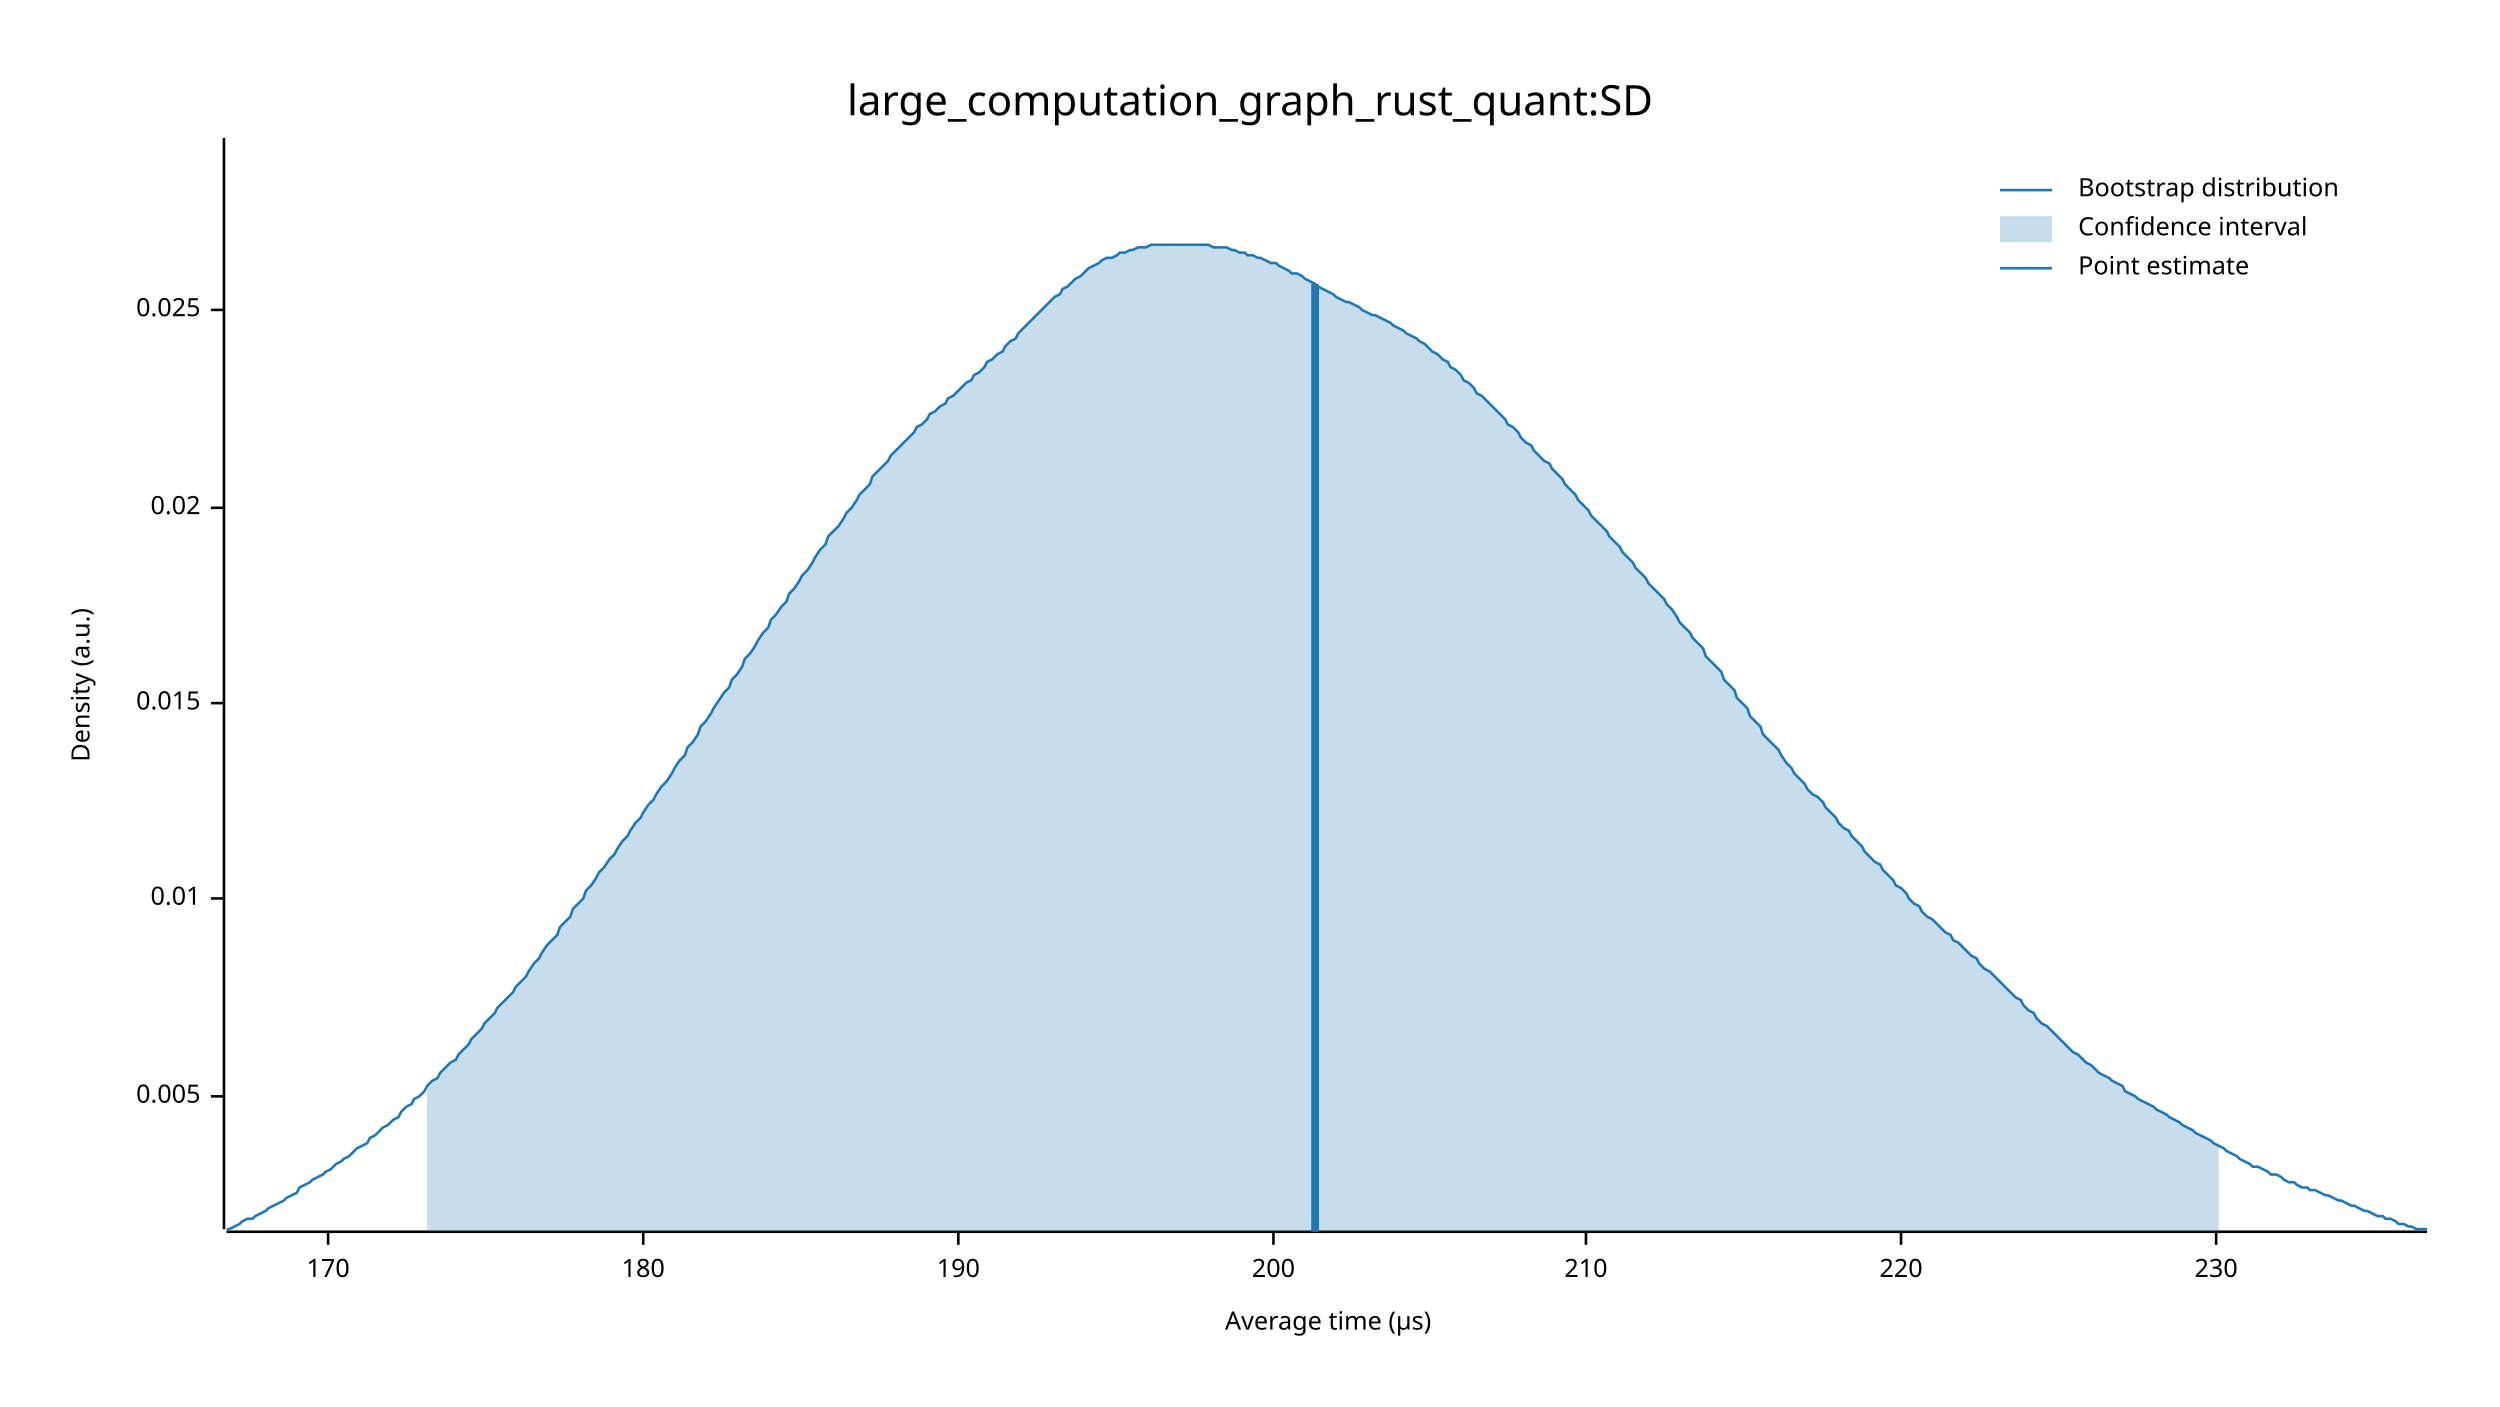
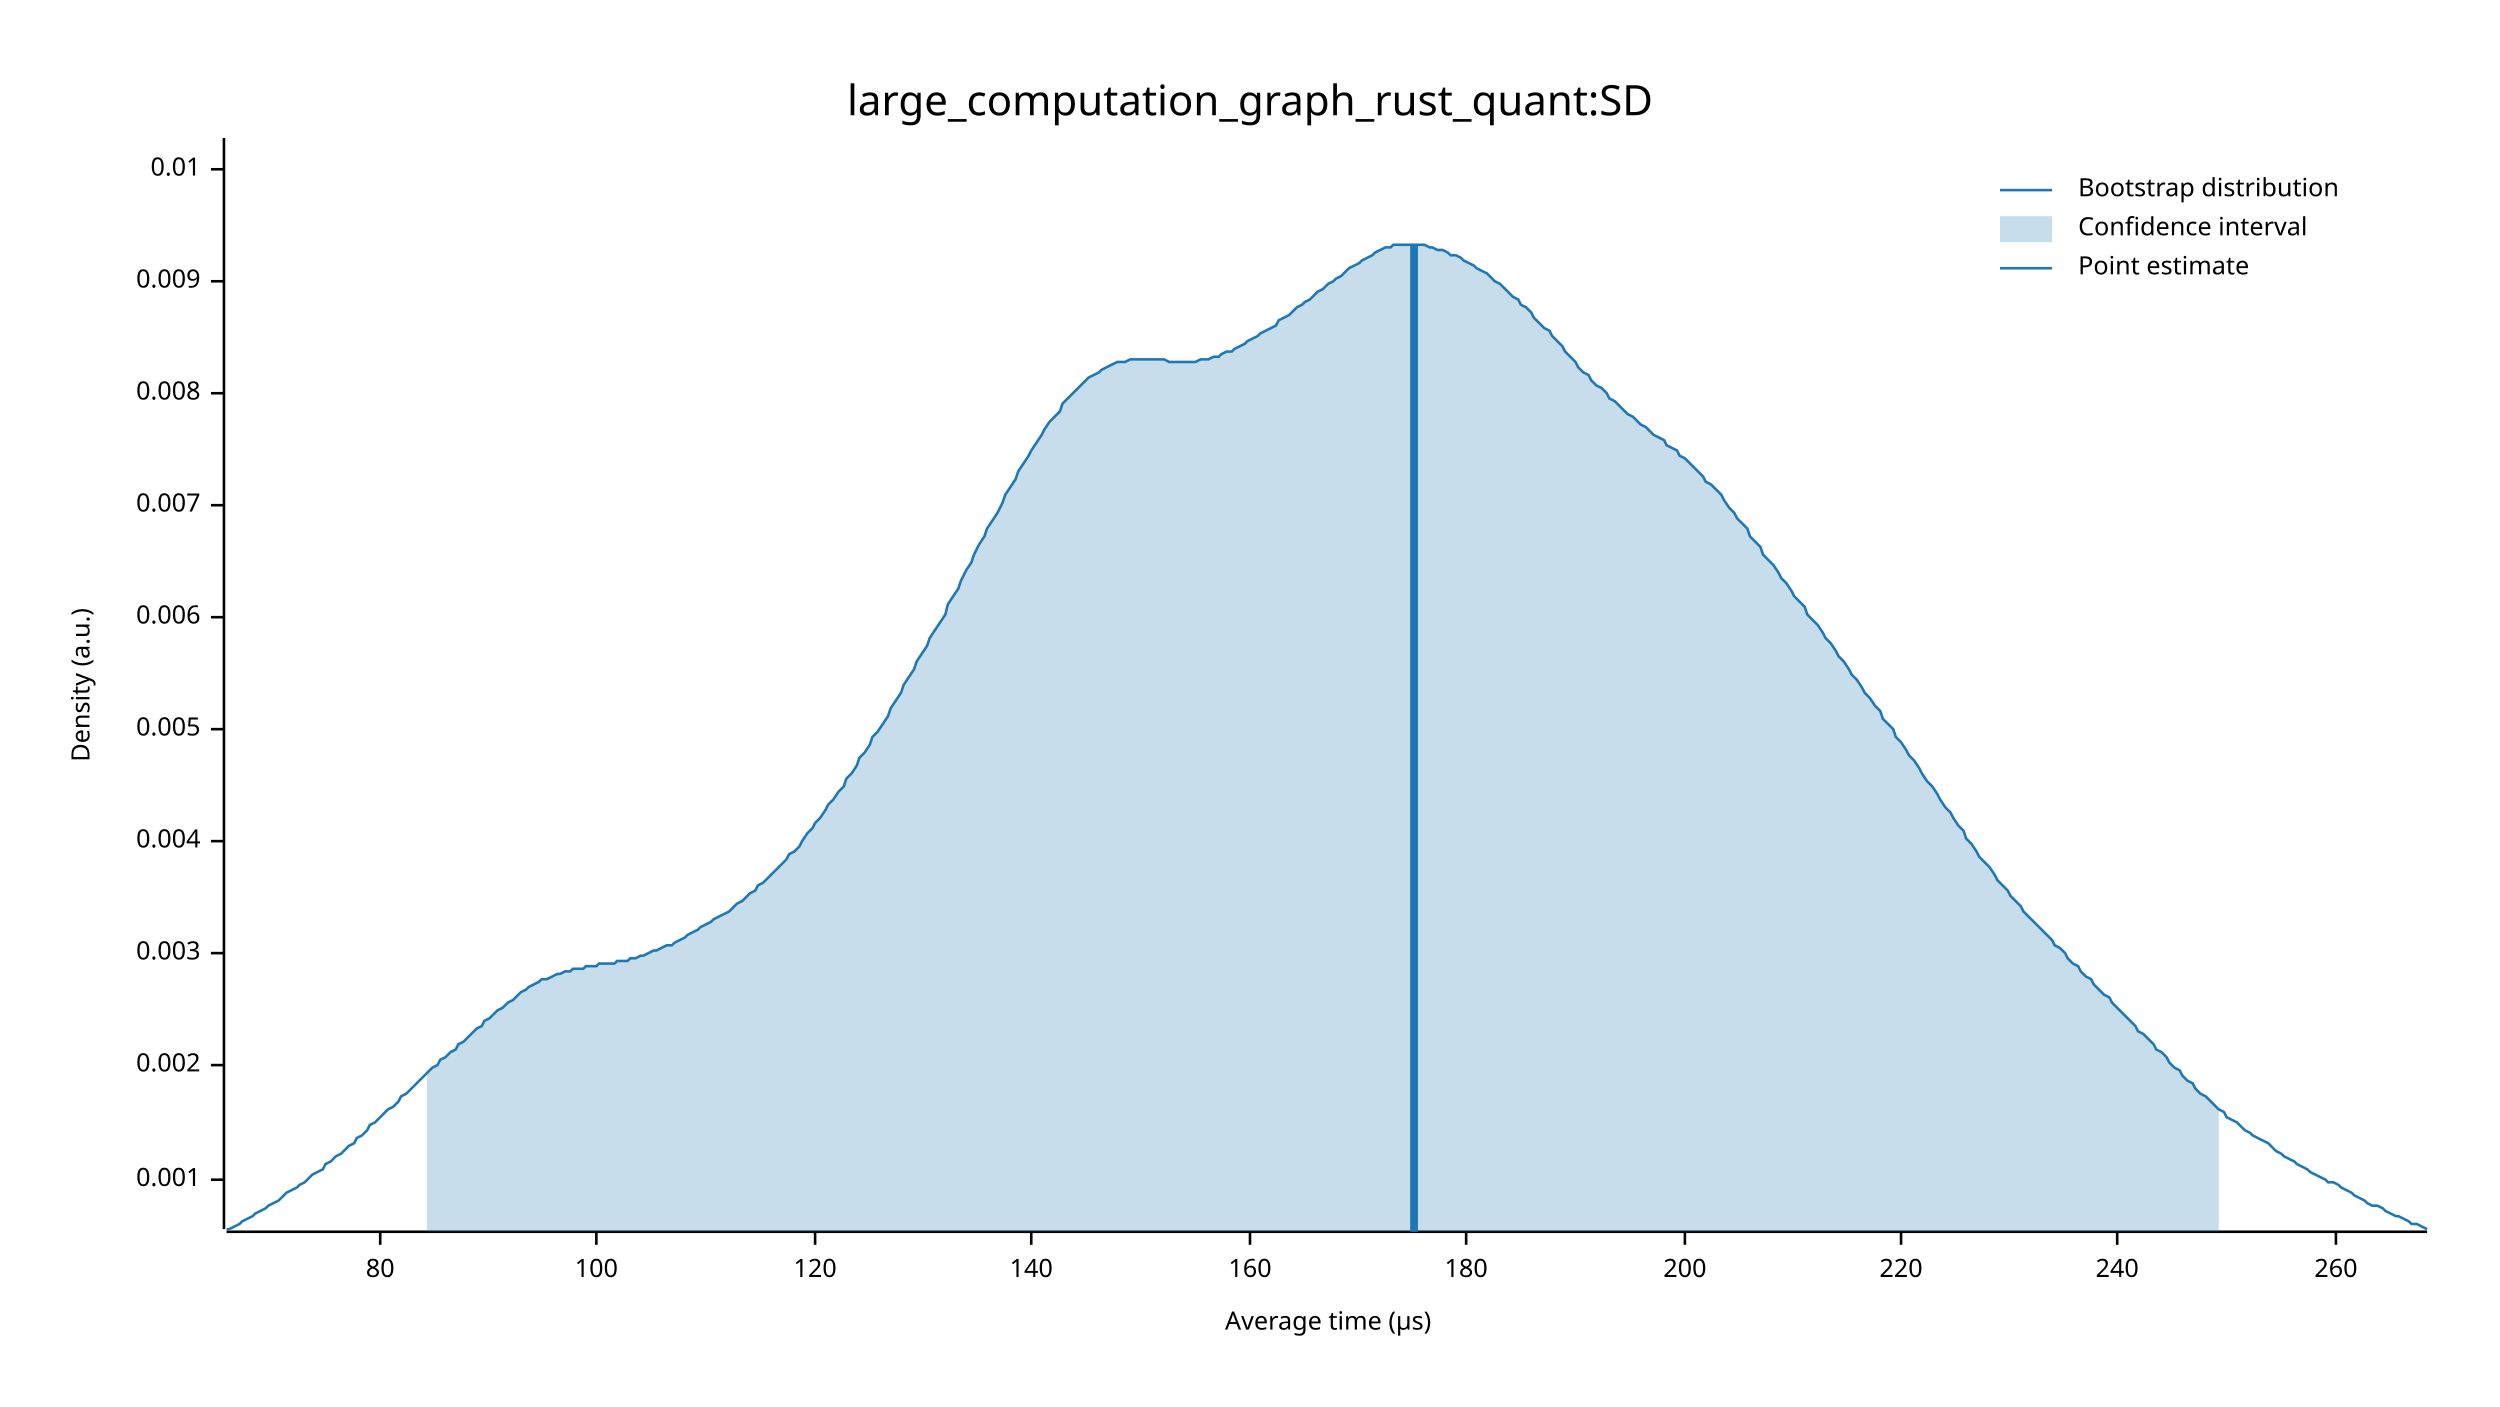
<svg xmlns="http://www.w3.org/2000/svg" width="960" height="540" viewBox="0 0 960 540">
  <text x="480" y="32" dy="0.76em" text-anchor="middle" font-family="sans-serif" font-size="16.129" opacity="1" fill="#000000">
large_computation_graph_rust_quant:SD
</text>
  <text x="27" y="263" dy="0.76em" text-anchor="middle" font-family="sans-serif" font-size="9.677" opacity="1" fill="#000000" transform="rotate(270, 27, 263)">
Density (a.u.)
</text>
  <text x="510" y="513" dy="-0.5ex" text-anchor="middle" font-family="sans-serif" font-size="9.677" opacity="1" fill="#000000">
Average time (µs)
</text>
  <polyline fill="none" opacity="1" stroke="#000000" stroke-width="1" points="86,53 86,472 " />
-   <text x="77" y="421" dy="0.5ex" text-anchor="end" font-family="sans-serif" font-size="9.677" opacity="1" fill="#000000">
+   <text x="77" y="453" dy="0.5ex" text-anchor="end" font-family="sans-serif" font-size="9.677" opacity="1" fill="#000000">
+ 0.001
+ </text>
+   <polyline fill="none" opacity="1" stroke="#000000" stroke-width="1" points="81,453 86,453 " />
+   <text x="77" y="409" dy="0.5ex" text-anchor="end" font-family="sans-serif" font-size="9.677" opacity="1" fill="#000000">
+ 0.002
+ </text>
+   <polyline fill="none" opacity="1" stroke="#000000" stroke-width="1" points="81,409 86,409 " />
+   <text x="77" y="366" dy="0.5ex" text-anchor="end" font-family="sans-serif" font-size="9.677" opacity="1" fill="#000000">
+ 0.003
+ </text>
+   <polyline fill="none" opacity="1" stroke="#000000" stroke-width="1" points="81,366 86,366 " />
+   <text x="77" y="323" dy="0.5ex" text-anchor="end" font-family="sans-serif" font-size="9.677" opacity="1" fill="#000000">
+ 0.004
+ </text>
+   <polyline fill="none" opacity="1" stroke="#000000" stroke-width="1" points="81,323 86,323 " />
+   <text x="77" y="280" dy="0.5ex" text-anchor="end" font-family="sans-serif" font-size="9.677" opacity="1" fill="#000000">
0.005
</text>
-   <polyline fill="none" opacity="1" stroke="#000000" stroke-width="1" points="81,421 86,421 " />
-   <text x="77" y="345" dy="0.5ex" text-anchor="end" font-family="sans-serif" font-size="9.677" opacity="1" fill="#000000">
+   <polyline fill="none" opacity="1" stroke="#000000" stroke-width="1" points="81,280 86,280 " />
+   <text x="77" y="237" dy="0.5ex" text-anchor="end" font-family="sans-serif" font-size="9.677" opacity="1" fill="#000000">
+ 0.006
+ </text>
+   <polyline fill="none" opacity="1" stroke="#000000" stroke-width="1" points="81,237 86,237 " />
+   <text x="77" y="194" dy="0.5ex" text-anchor="end" font-family="sans-serif" font-size="9.677" opacity="1" fill="#000000">
+ 0.007
+ </text>
+   <polyline fill="none" opacity="1" stroke="#000000" stroke-width="1" points="81,194 86,194 " />
+   <text x="77" y="151" dy="0.5ex" text-anchor="end" font-family="sans-serif" font-size="9.677" opacity="1" fill="#000000">
+ 0.008
+ </text>
+   <polyline fill="none" opacity="1" stroke="#000000" stroke-width="1" points="81,151 86,151 " />
+   <text x="77" y="108" dy="0.5ex" text-anchor="end" font-family="sans-serif" font-size="9.677" opacity="1" fill="#000000">
+ 0.009
+ </text>
+   <polyline fill="none" opacity="1" stroke="#000000" stroke-width="1" points="81,108 86,108 " />
+   <text x="77" y="65" dy="0.5ex" text-anchor="end" font-family="sans-serif" font-size="9.677" opacity="1" fill="#000000">
0.01
</text>
-   <polyline fill="none" opacity="1" stroke="#000000" stroke-width="1" points="81,345 86,345 " />
-   <text x="77" y="270" dy="0.5ex" text-anchor="end" font-family="sans-serif" font-size="9.677" opacity="1" fill="#000000">
- 0.015
+   <polyline fill="none" opacity="1" stroke="#000000" stroke-width="1" points="81,65 86,65 " />
+   <polyline fill="none" opacity="1" stroke="#000000" stroke-width="1" points="87,473 932,473 " />
+   <text x="146" y="483" dy="0.76em" text-anchor="middle" font-family="sans-serif" font-size="9.677" opacity="1" fill="#000000">
+ 80
</text>
-   <polyline fill="none" opacity="1" stroke="#000000" stroke-width="1" points="81,270 86,270 " />
-   <text x="77" y="195" dy="0.5ex" text-anchor="end" font-family="sans-serif" font-size="9.677" opacity="1" fill="#000000">
- 0.02
+   <polyline fill="none" opacity="1" stroke="#000000" stroke-width="1" points="146,473 146,478 " />
+   <text x="229" y="483" dy="0.76em" text-anchor="middle" font-family="sans-serif" font-size="9.677" opacity="1" fill="#000000">
+ 100
</text>
-   <polyline fill="none" opacity="1" stroke="#000000" stroke-width="1" points="81,195 86,195 " />
-   <text x="77" y="119" dy="0.5ex" text-anchor="end" font-family="sans-serif" font-size="9.677" opacity="1" fill="#000000">
- 0.025
+   <polyline fill="none" opacity="1" stroke="#000000" stroke-width="1" points="229,473 229,478 " />
+   <text x="313" y="483" dy="0.76em" text-anchor="middle" font-family="sans-serif" font-size="9.677" opacity="1" fill="#000000">
+ 120
</text>
-   <polyline fill="none" opacity="1" stroke="#000000" stroke-width="1" points="81,119 86,119 " />
-   <polyline fill="none" opacity="1" stroke="#000000" stroke-width="1" points="87,473 932,473 " />
-   <text x="126" y="483" dy="0.76em" text-anchor="middle" font-family="sans-serif" font-size="9.677" opacity="1" fill="#000000">
- 170
+   <polyline fill="none" opacity="1" stroke="#000000" stroke-width="1" points="313,473 313,478 " />
+   <text x="396" y="483" dy="0.76em" text-anchor="middle" font-family="sans-serif" font-size="9.677" opacity="1" fill="#000000">
+ 140
</text>
-   <polyline fill="none" opacity="1" stroke="#000000" stroke-width="1" points="126,473 126,478 " />
-   <text x="247" y="483" dy="0.76em" text-anchor="middle" font-family="sans-serif" font-size="9.677" opacity="1" fill="#000000">
+   <polyline fill="none" opacity="1" stroke="#000000" stroke-width="1" points="396,473 396,478 " />
+   <text x="480" y="483" dy="0.76em" text-anchor="middle" font-family="sans-serif" font-size="9.677" opacity="1" fill="#000000">
+ 160
+ </text>
+   <polyline fill="none" opacity="1" stroke="#000000" stroke-width="1" points="480,473 480,478 " />
+   <text x="563" y="483" dy="0.76em" text-anchor="middle" font-family="sans-serif" font-size="9.677" opacity="1" fill="#000000">
180
</text>
-   <polyline fill="none" opacity="1" stroke="#000000" stroke-width="1" points="247,473 247,478 " />
-   <text x="368" y="483" dy="0.76em" text-anchor="middle" font-family="sans-serif" font-size="9.677" opacity="1" fill="#000000">
- 190
- </text>
-   <polyline fill="none" opacity="1" stroke="#000000" stroke-width="1" points="368,473 368,478 " />
-   <text x="489" y="483" dy="0.76em" text-anchor="middle" font-family="sans-serif" font-size="9.677" opacity="1" fill="#000000">
+   <polyline fill="none" opacity="1" stroke="#000000" stroke-width="1" points="563,473 563,478 " />
+   <text x="647" y="483" dy="0.76em" text-anchor="middle" font-family="sans-serif" font-size="9.677" opacity="1" fill="#000000">
200
</text>
-   <polyline fill="none" opacity="1" stroke="#000000" stroke-width="1" points="489,473 489,478 " />
-   <text x="609" y="483" dy="0.76em" text-anchor="middle" font-family="sans-serif" font-size="9.677" opacity="1" fill="#000000">
- 210
- </text>
-   <polyline fill="none" opacity="1" stroke="#000000" stroke-width="1" points="609,473 609,478 " />
+   <polyline fill="none" opacity="1" stroke="#000000" stroke-width="1" points="647,473 647,478 " />
  <text x="730" y="483" dy="0.76em" text-anchor="middle" font-family="sans-serif" font-size="9.677" opacity="1" fill="#000000">
220
</text>
  <polyline fill="none" opacity="1" stroke="#000000" stroke-width="1" points="730,473 730,478 " />
-   <text x="851" y="483" dy="0.76em" text-anchor="middle" font-family="sans-serif" font-size="9.677" opacity="1" fill="#000000">
- 230
+   <text x="813" y="483" dy="0.76em" text-anchor="middle" font-family="sans-serif" font-size="9.677" opacity="1" fill="#000000">
+ 240
</text>
-   <polyline fill="none" opacity="1" stroke="#000000" stroke-width="1" points="851,473 851,478 " />
-   <polyline fill="none" opacity="1" stroke="#1F78B4" stroke-width="1" points="87,472 88,472 90,471 92,470 93,469 95,468 97,468 98,467 100,466 102,465 103,464 105,463 107,462 109,461 110,460 112,459 114,458 115,456 117,455 119,454 120,453 122,452 124,451 125,450 127,449 129,447 131,446 132,445 134,444 136,442 137,441 139,440 141,439 142,437 144,436 146,434 147,433 149,432 151,430 153,429 154,427 156,425 158,424 159,422 161,421 163,419 164,417 166,415 168,414 169,412 171,410 173,408 175,407 176,405 178,403 180,401 181,399 183,397 185,395 186,393 188,391 190,389 191,387 193,385 195,383 197,381 198,379 200,377 202,375 203,373 205,370 207,368 208,366 210,363 212,361 214,359 215,356 217,354 219,352 220,349 222,347 224,345 225,342 227,340 229,337 230,335 232,333 234,330 236,328 237,326 239,323 241,321 242,319 244,316 246,314 247,312 249,309 251,307 252,305 254,302 256,300 258,297 259,295 261,292 263,290 264,287 266,285 268,282 269,279 271,277 273,274 274,272 276,269 278,266 280,264 281,261 283,259 285,256 286,253 288,251 290,248 291,246 293,243 295,241 296,238 298,236 300,233 302,231 303,228 305,226 307,223 308,221 310,219 312,216 313,214 315,211 317,209 318,206 320,204 322,202 324,199 325,197 327,195 329,192 330,190 332,188 334,186 335,183 337,181 339,179 341,177 342,175 344,173 346,171 347,170 349,168 351,166 352,164 354,163 356,161 357,159 359,158 361,156 363,155 364,153 366,152 368,150 369,149 371,147 373,146 374,144 376,143 378,141 379,139 381,138 383,136 385,135 386,133 388,131 390,130 391,128 393,126 395,124 396,123 398,121 400,119 401,118 403,116 405,114 407,113 408,111 410,110 412,108 413,107 415,106 417,104 418,103 420,102 422,101 423,100 425,99 427,99 429,98 430,97 432,97 434,96 435,96 437,95 439,95 440,95 442,94 444,94 445,94 447,94 449,94 451,94 452,94 454,94 456,94 457,94 459,94 461,94 462,94 464,94 466,95 468,95 469,95 471,95 473,96 474,96 476,97 478,97 479,98 481,98 483,99 484,99 486,100 488,101 490,101 491,102 493,103 495,104 496,105 498,105 500,106 501,107 503,108 505,109 506,110 508,111 510,112 512,113 513,114 515,115 517,116 518,116 520,117 522,118 523,119 525,120 527,121 528,121 530,122 532,123 534,124 535,125 537,126 539,127 540,128 542,129 544,130 545,131 547,132 549,134 550,135 552,136 554,138 556,139 557,141 559,142 561,144 562,146 564,147 566,149 567,151 569,152 571,154 573,156 574,157 576,159 578,161 579,163 581,164 583,166 584,168 586,170 588,171 589,173 591,175 593,177 595,178 596,180 598,182 600,184 601,186 603,188 605,190 606,192 608,194 610,196 611,198 613,200 615,202 617,204 618,206 620,208 622,210 623,212 625,214 627,216 628,218 630,220 632,222 633,224 635,226 637,228 639,230 640,232 642,234 644,237 645,239 647,241 649,243 650,245 652,247 654,249 655,252 657,254 659,256 661,258 662,261 664,263 666,265 667,268 669,270 671,272 672,275 674,277 676,279 677,282 679,284 681,286 683,288 684,290 686,293 688,295 689,297 691,299 693,301 694,303 696,305 698,306 700,308 701,310 703,312 705,314 706,316 708,318 710,319 711,321 713,323 715,325 716,327 718,329 720,331 722,332 723,334 725,336 727,338 728,340 730,341 732,343 733,345 735,347 737,348 738,350 740,352 742,353 744,355 745,356 747,358 749,359 750,361 752,362 754,364 755,365 757,367 759,368 760,370 762,372 764,373 766,375 767,376 769,378 771,380 772,381 774,383 776,384 777,386 779,388 781,389 782,391 784,393 786,394 788,396 789,397 791,399 793,401 794,402 796,404 798,405 799,406 801,408 803,409 804,410 806,412 808,413 810,414 811,415 813,416 815,417 816,419 818,420 820,421 821,422 823,423 825,424 827,425 828,426 830,427 832,428 833,429 835,430 837,431 838,432 840,433 842,434 843,435 845,436 847,437 849,438 850,439 852,440 854,441 855,442 857,443 859,444 860,445 862,446 864,447 865,448 867,448 869,449 871,450 872,451 874,451 876,452 877,453 879,454 881,454 882,455 884,456 886,456 887,457 889,457 891,458 893,459 894,459 896,460 898,461 899,461 901,462 903,463 904,463 906,464 908,465 909,465 911,466 913,467 915,467 916,468 918,468 920,469 921,470 923,470 925,471 926,471 928,472 930,472 932,472 " />
-   <polygon opacity="0.25" fill="#1F78B4" points="164,417 166,415 168,414 169,412 171,410 173,408 175,407 176,405 178,403 180,401 181,399 183,397 185,395 186,393 188,391 190,389 191,387 193,385 195,383 197,381 198,379 200,377 202,375 203,373 205,370 207,368 208,366 210,363 212,361 214,359 215,356 217,354 219,352 220,349 222,347 224,345 225,342 227,340 229,337 230,335 232,333 234,330 236,328 237,326 239,323 241,321 242,319 244,316 246,314 247,312 249,309 251,307 252,305 254,302 256,300 258,297 259,295 261,292 263,290 264,287 266,285 268,282 269,279 271,277 273,274 274,272 276,269 278,266 280,264 281,261 283,259 285,256 286,253 288,251 290,248 291,246 293,243 295,241 296,238 298,236 300,233 302,231 303,228 305,226 307,223 308,221 310,219 312,216 313,214 315,211 317,209 318,206 320,204 322,202 324,199 325,197 327,195 329,192 330,190 332,188 334,186 335,183 337,181 339,179 341,177 342,175 344,173 346,171 347,170 349,168 351,166 352,164 354,163 356,161 357,159 359,158 361,156 363,155 364,153 366,152 368,150 369,149 371,147 373,146 374,144 376,143 378,141 379,139 381,138 383,136 385,135 386,133 388,131 390,130 391,128 393,126 395,124 396,123 398,121 400,119 401,118 403,116 405,114 407,113 408,111 410,110 412,108 413,107 415,106 417,104 418,103 420,102 422,101 423,100 425,99 427,99 429,98 430,97 432,97 434,96 435,96 437,95 439,95 440,95 442,94 444,94 445,94 447,94 449,94 451,94 452,94 454,94 456,94 457,94 459,94 461,94 462,94 464,94 466,95 468,95 469,95 471,95 473,96 474,96 476,97 478,97 479,98 481,98 483,99 484,99 486,100 488,101 490,101 491,102 493,103 495,104 496,105 498,105 500,106 501,107 503,108 505,109 506,110 508,111 510,112 512,113 513,114 515,115 517,116 518,116 520,117 522,118 523,119 525,120 527,121 528,121 530,122 532,123 534,124 535,125 537,126 539,127 540,128 542,129 544,130 545,131 547,132 549,134 550,135 552,136 554,138 556,139 557,141 559,142 561,144 562,146 564,147 566,149 567,151 569,152 571,154 573,156 574,157 576,159 578,161 579,163 581,164 583,166 584,168 586,170 588,171 589,173 591,175 593,177 595,178 596,180 598,182 600,184 601,186 603,188 605,190 606,192 608,194 610,196 611,198 613,200 615,202 617,204 618,206 620,208 622,210 623,212 625,214 627,216 628,218 630,220 632,222 633,224 635,226 637,228 639,230 640,232 642,234 644,237 645,239 647,241 649,243 650,245 652,247 654,249 655,252 657,254 659,256 661,258 662,261 664,263 666,265 667,268 669,270 671,272 672,275 674,277 676,279 677,282 679,284 681,286 683,288 684,290 686,293 688,295 689,297 691,299 693,301 694,303 696,305 698,306 700,308 701,310 703,312 705,314 706,316 708,318 710,319 711,321 713,323 715,325 716,327 718,329 720,331 722,332 723,334 725,336 727,338 728,340 730,341 732,343 733,345 735,347 737,348 738,350 740,352 742,353 744,355 745,356 747,358 749,359 750,361 752,362 754,364 755,365 757,367 759,368 760,370 762,372 764,373 766,375 767,376 769,378 771,380 772,381 774,383 776,384 777,386 779,388 781,389 782,391 784,393 786,394 788,396 789,397 791,399 793,401 794,402 796,404 798,405 799,406 801,408 803,409 804,410 806,412 808,413 810,414 811,415 813,416 815,417 816,419 818,420 820,421 821,422 823,423 825,424 827,425 828,426 830,427 832,428 833,429 835,430 837,431 838,432 840,433 842,434 843,435 845,436 847,437 849,438 850,439 852,440 852,473 164,473 " />
-   <polyline fill="none" opacity="1" stroke="#1F78B4" stroke-width="3" points="505,473 505,109 " />
+   <polyline fill="none" opacity="1" stroke="#000000" stroke-width="1" points="813,473 813,478 " />
+   <text x="897" y="483" dy="0.76em" text-anchor="middle" font-family="sans-serif" font-size="9.677" opacity="1" fill="#000000">
+ 260
+ </text>
+   <polyline fill="none" opacity="1" stroke="#000000" stroke-width="1" points="897,473 897,478 " />
+   <polyline fill="none" opacity="1" stroke="#1F78B4" stroke-width="1" points="87,472 88,472 90,471 92,470 93,469 95,468 97,467 98,466 100,465 102,464 103,463 105,462 107,461 109,459 110,458 112,457 114,456 115,455 117,454 119,452 120,451 122,450 124,449 125,447 127,446 129,444 131,443 132,442 134,440 136,439 137,437 139,436 141,434 142,432 144,431 146,429 147,428 149,426 151,425 153,423 154,421 156,420 158,418 159,417 161,415 163,413 164,412 166,410 168,409 169,407 171,406 173,404 175,403 176,401 178,400 180,398 181,397 183,395 185,394 186,392 188,391 190,389 191,388 193,387 195,385 197,384 198,383 200,381 202,380 203,379 205,378 207,377 208,376 210,376 212,375 214,374 215,374 217,373 219,373 220,372 222,372 224,372 225,371 227,371 229,371 230,370 232,370 234,370 236,370 237,369 239,369 241,369 242,368 244,368 246,367 247,367 249,366 251,365 252,365 254,364 256,363 258,363 259,362 261,361 263,360 264,359 266,358 268,357 269,356 271,355 273,354 274,353 276,352 278,351 280,350 281,349 283,347 285,346 286,345 288,343 290,342 291,340 293,339 295,337 296,336 298,334 300,332 302,330 303,328 305,327 307,325 308,323 310,320 312,318 313,316 315,314 317,311 318,309 320,307 322,304 324,302 325,299 327,297 329,294 330,291 332,289 334,286 335,283 337,281 339,278 341,275 342,272 344,269 346,266 347,263 349,260 351,257 352,254 354,251 356,248 357,245 359,242 361,239 363,236 364,232 366,229 368,226 369,223 371,219 373,216 374,213 376,209 378,206 379,203 381,200 383,197 385,193 386,190 388,187 390,184 391,181 393,178 395,175 396,173 398,170 400,167 401,165 403,162 405,160 407,158 408,155 410,153 412,151 413,150 415,148 417,146 418,145 420,144 422,143 423,142 425,141 427,140 429,139 430,139 432,139 434,138 435,138 437,138 439,138 440,138 442,138 444,138 445,138 447,138 449,139 451,139 452,139 454,139 456,139 457,139 459,139 461,138 462,138 464,138 466,137 468,137 469,136 471,135 473,135 474,134 476,133 478,132 479,131 481,130 483,129 484,128 486,127 488,126 490,125 491,123 493,122 495,121 496,120 498,118 500,117 501,116 503,115 505,113 506,112 508,111 510,109 512,108 513,107 515,106 517,104 518,103 520,102 522,101 523,100 525,99 527,98 528,97 530,96 532,95 534,95 535,94 537,94 539,94 540,94 542,94 544,94 545,94 547,94 549,95 550,95 552,96 554,96 556,97 557,98 559,98 561,99 562,100 564,101 566,102 567,103 569,104 571,105 573,107 574,108 576,109 578,111 579,112 581,114 583,115 584,117 586,118 588,120 589,122 591,124 593,126 595,127 596,129 598,131 600,133 601,135 603,137 605,139 606,141 608,143 610,144 611,146 613,148 615,149 617,151 618,153 620,154 622,156 623,157 625,159 627,160 628,161 630,163 632,164 633,165 635,167 637,168 639,169 640,171 642,172 644,173 645,175 647,176 649,178 650,179 652,181 654,183 655,185 657,186 659,188 661,190 662,192 664,195 666,197 667,199 669,201 671,203 672,206 674,208 676,210 677,213 679,215 681,217 683,220 684,222 686,224 688,227 689,229 691,231 693,233 694,236 696,238 698,240 700,243 701,245 703,247 705,250 706,252 708,254 710,257 711,259 713,261 715,264 716,266 718,268 720,271 722,273 723,276 725,278 727,280 728,283 730,285 732,288 733,290 735,292 737,295 738,297 740,300 742,302 744,305 745,307 747,310 749,312 750,314 752,317 754,319 755,322 757,324 759,327 760,329 762,331 764,333 766,336 767,338 769,340 771,342 772,344 774,346 776,348 777,350 779,352 781,354 782,355 784,357 786,359 788,361 789,363 791,364 793,366 794,368 796,370 798,371 799,373 801,375 803,376 804,378 806,380 808,382 810,383 811,385 813,387 815,389 816,390 818,392 820,394 821,396 823,397 825,399 827,401 828,403 830,404 832,406 833,408 835,410 837,411 838,413 840,415 842,416 843,418 845,420 847,421 849,423 850,424 852,426 854,427 855,429 857,430 859,431 860,432 862,434 864,435 865,436 867,437 869,438 871,439 872,440 874,442 876,443 877,444 879,445 881,446 882,447 884,448 886,449 887,450 889,451 891,452 893,453 894,454 896,454 898,455 899,456 901,457 903,458 904,459 906,460 908,461 909,462 911,463 913,463 915,464 916,465 918,466 920,467 921,467 923,468 925,469 926,470 928,470 930,471 932,472 " />
+   <polygon opacity="0.25" fill="#1F78B4" points="164,412 166,410 168,409 169,407 171,406 173,404 175,403 176,401 178,400 180,398 181,397 183,395 185,394 186,392 188,391 190,389 191,388 193,387 195,385 197,384 198,383 200,381 202,380 203,379 205,378 207,377 208,376 210,376 212,375 214,374 215,374 217,373 219,373 220,372 222,372 224,372 225,371 227,371 229,371 230,370 232,370 234,370 236,370 237,369 239,369 241,369 242,368 244,368 246,367 247,367 249,366 251,365 252,365 254,364 256,363 258,363 259,362 261,361 263,360 264,359 266,358 268,357 269,356 271,355 273,354 274,353 276,352 278,351 280,350 281,349 283,347 285,346 286,345 288,343 290,342 291,340 293,339 295,337 296,336 298,334 300,332 302,330 303,328 305,327 307,325 308,323 310,320 312,318 313,316 315,314 317,311 318,309 320,307 322,304 324,302 325,299 327,297 329,294 330,291 332,289 334,286 335,283 337,281 339,278 341,275 342,272 344,269 346,266 347,263 349,260 351,257 352,254 354,251 356,248 357,245 359,242 361,239 363,236 364,232 366,229 368,226 369,223 371,219 373,216 374,213 376,209 378,206 379,203 381,200 383,197 385,193 386,190 388,187 390,184 391,181 393,178 395,175 396,173 398,170 400,167 401,165 403,162 405,160 407,158 408,155 410,153 412,151 413,150 415,148 417,146 418,145 420,144 422,143 423,142 425,141 427,140 429,139 430,139 432,139 434,138 435,138 437,138 439,138 440,138 442,138 444,138 445,138 447,138 449,139 451,139 452,139 454,139 456,139 457,139 459,139 461,138 462,138 464,138 466,137 468,137 469,136 471,135 473,135 474,134 476,133 478,132 479,131 481,130 483,129 484,128 486,127 488,126 490,125 491,123 493,122 495,121 496,120 498,118 500,117 501,116 503,115 505,113 506,112 508,111 510,109 512,108 513,107 515,106 517,104 518,103 520,102 522,101 523,100 525,99 527,98 528,97 530,96 532,95 534,95 535,94 537,94 539,94 540,94 542,94 544,94 545,94 547,94 549,95 550,95 552,96 554,96 556,97 557,98 559,98 561,99 562,100 564,101 566,102 567,103 569,104 571,105 573,107 574,108 576,109 578,111 579,112 581,114 583,115 584,117 586,118 588,120 589,122 591,124 593,126 595,127 596,129 598,131 600,133 601,135 603,137 605,139 606,141 608,143 610,144 611,146 613,148 615,149 617,151 618,153 620,154 622,156 623,157 625,159 627,160 628,161 630,163 632,164 633,165 635,167 637,168 639,169 640,171 642,172 644,173 645,175 647,176 649,178 650,179 652,181 654,183 655,185 657,186 659,188 661,190 662,192 664,195 666,197 667,199 669,201 671,203 672,206 674,208 676,210 677,213 679,215 681,217 683,220 684,222 686,224 688,227 689,229 691,231 693,233 694,236 696,238 698,240 700,243 701,245 703,247 705,250 706,252 708,254 710,257 711,259 713,261 715,264 716,266 718,268 720,271 722,273 723,276 725,278 727,280 728,283 730,285 732,288 733,290 735,292 737,295 738,297 740,300 742,302 744,305 745,307 747,310 749,312 750,314 752,317 754,319 755,322 757,324 759,327 760,329 762,331 764,333 766,336 767,338 769,340 771,342 772,344 774,346 776,348 777,350 779,352 781,354 782,355 784,357 786,359 788,361 789,363 791,364 793,366 794,368 796,370 798,371 799,373 801,375 803,376 804,378 806,380 808,382 810,383 811,385 813,387 815,389 816,390 818,392 820,394 821,396 823,397 825,399 827,401 828,403 830,404 832,406 833,408 835,410 837,411 838,413 840,415 842,416 843,418 845,420 847,421 849,423 850,424 852,426 852,473 164,473 " />
+   <polyline fill="none" opacity="1" stroke="#1F78B4" stroke-width="3" points="543,473 543,94 " />
  <text x="798" y="68" dy="0.76em" text-anchor="start" font-family="sans-serif" font-size="9.677" opacity="1" fill="#000000">
Bootstrap distribution
</text>
  <text x="798" y="83" dy="0.76em" text-anchor="start" font-family="sans-serif" font-size="9.677" opacity="1" fill="#000000">
Confidence interval
</text>
  <text x="798" y="98" dy="0.76em" text-anchor="start" font-family="sans-serif" font-size="9.677" opacity="1" fill="#000000">
Point estimate
</text>
  <polyline fill="none" opacity="1" stroke="#1F78B4" stroke-width="1" points="768,73 788,73 " />
  <rect x="768" y="83" width="20" height="10" opacity="0.25" fill="#1F78B4" stroke="none" />
  <polyline fill="none" opacity="1" stroke="#1F78B4" stroke-width="1" points="768,103 788,103 " />
</svg>
